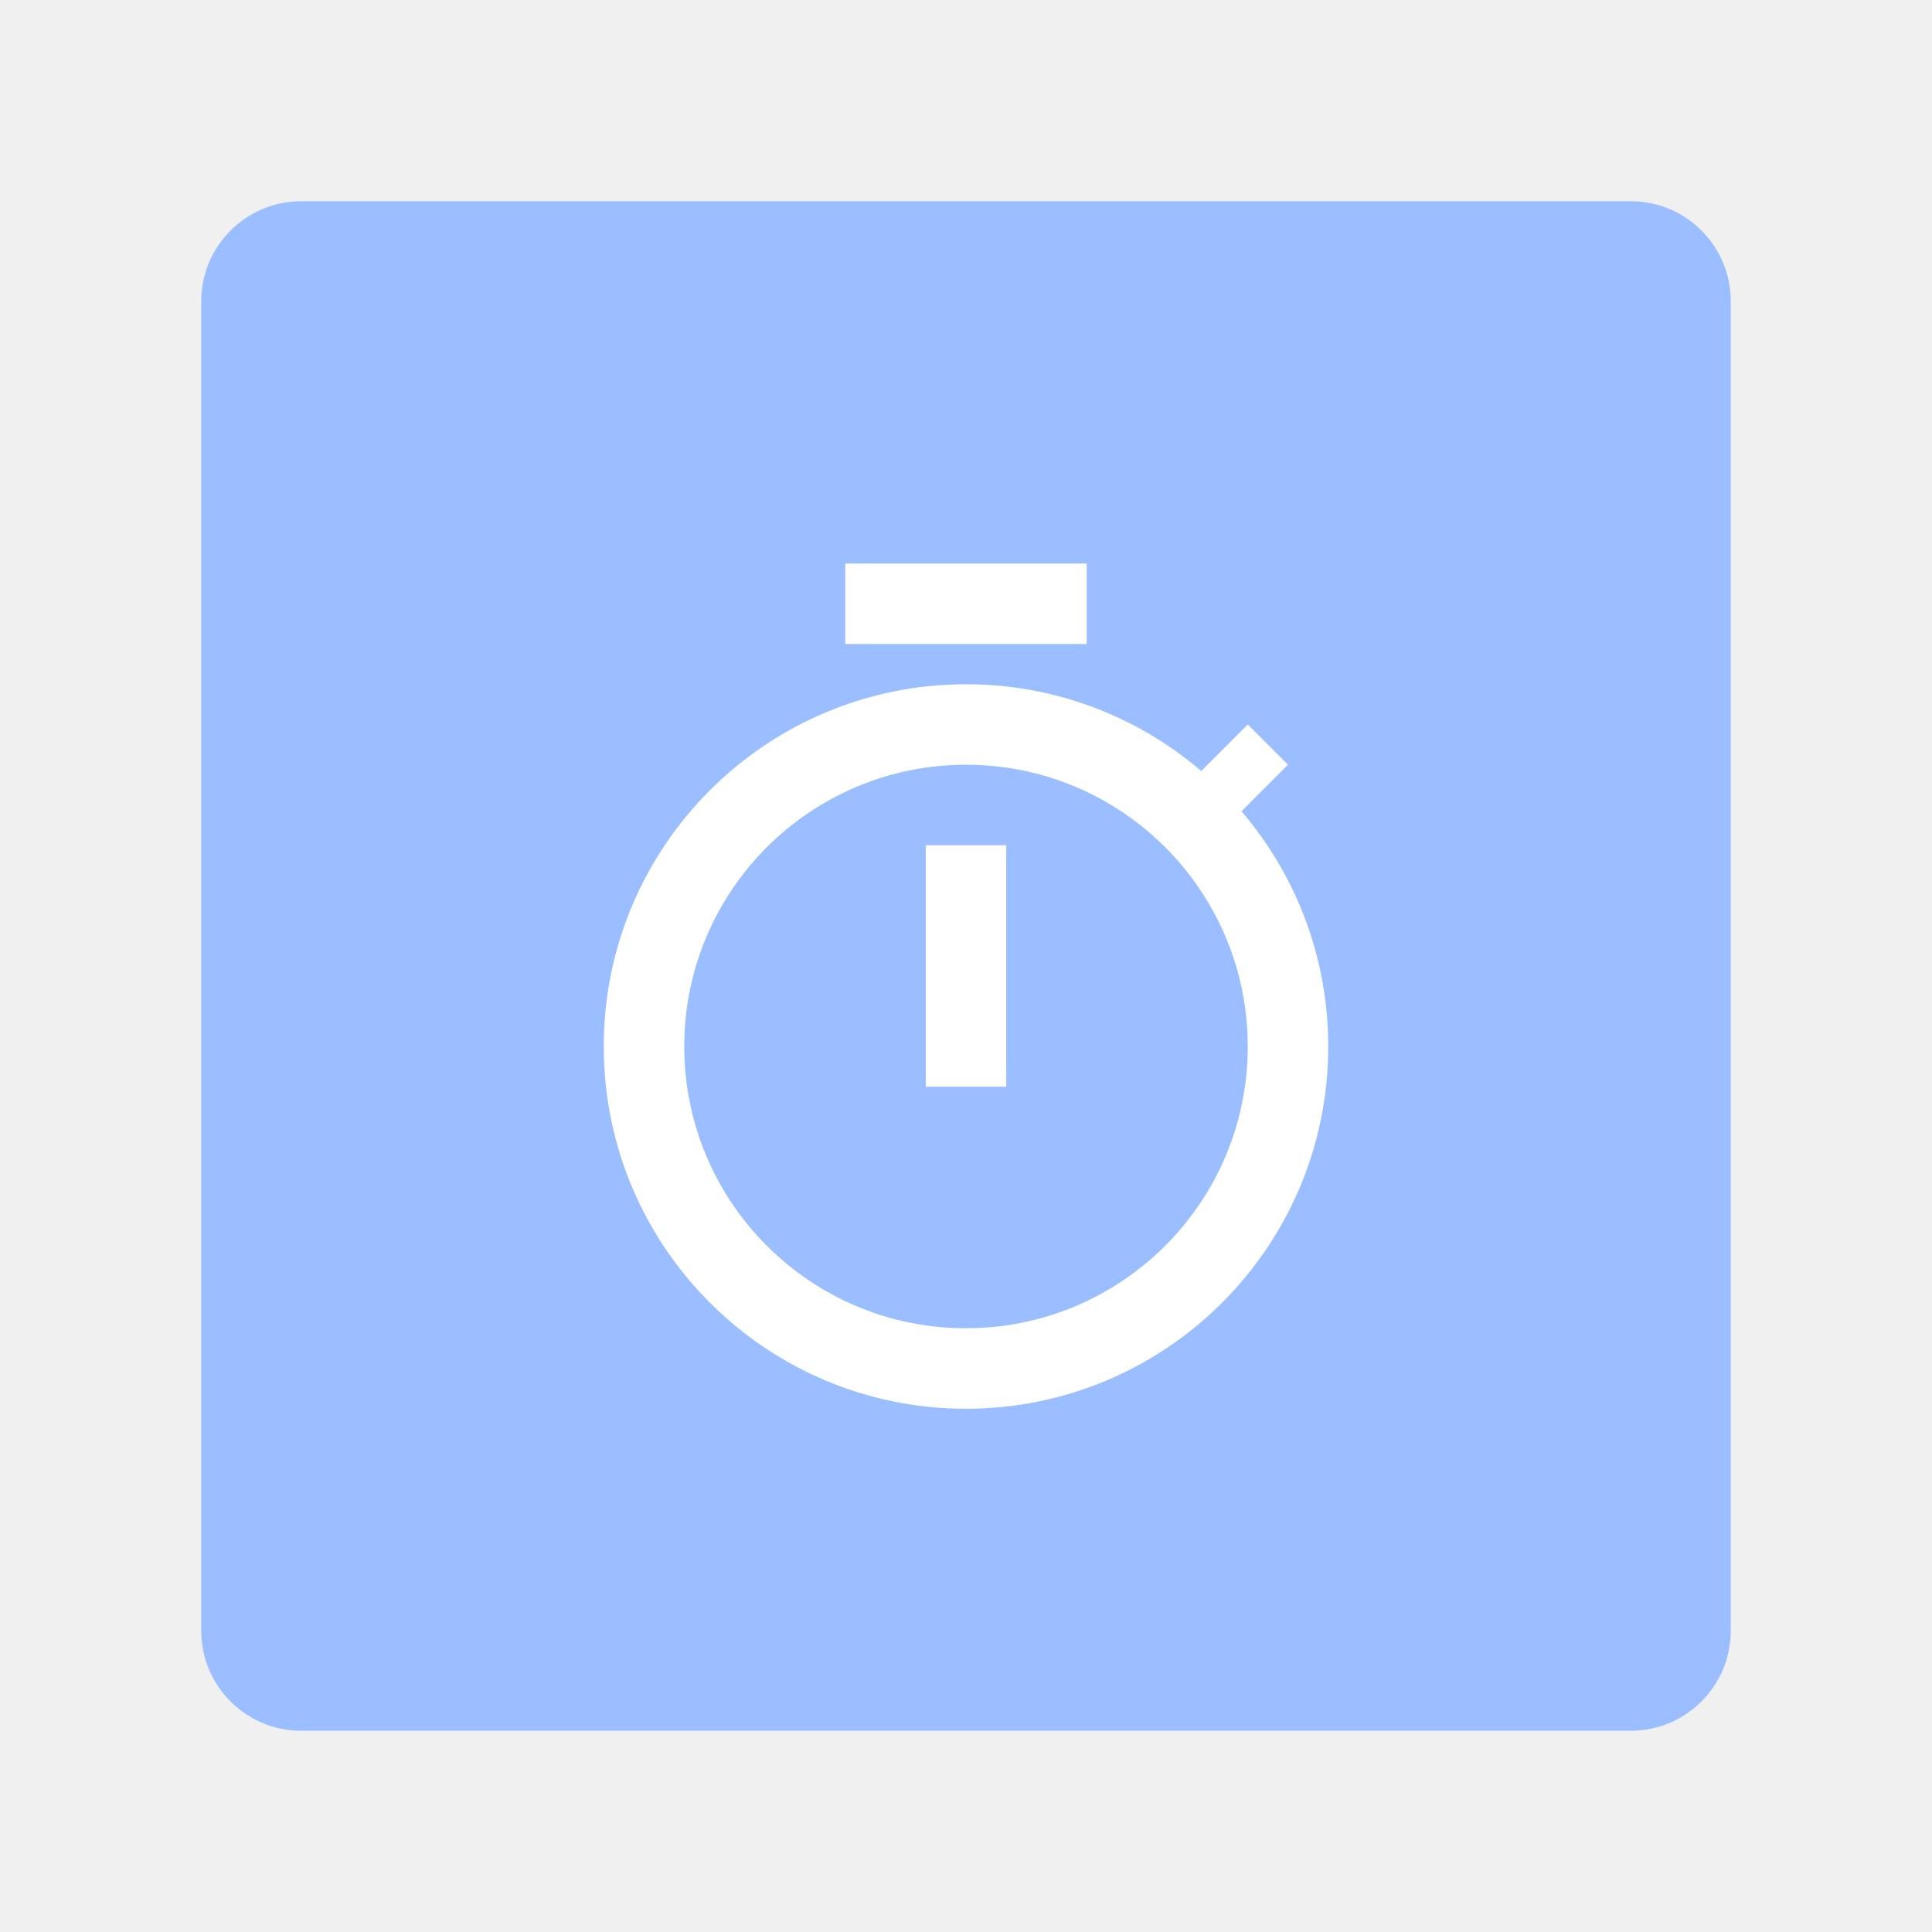
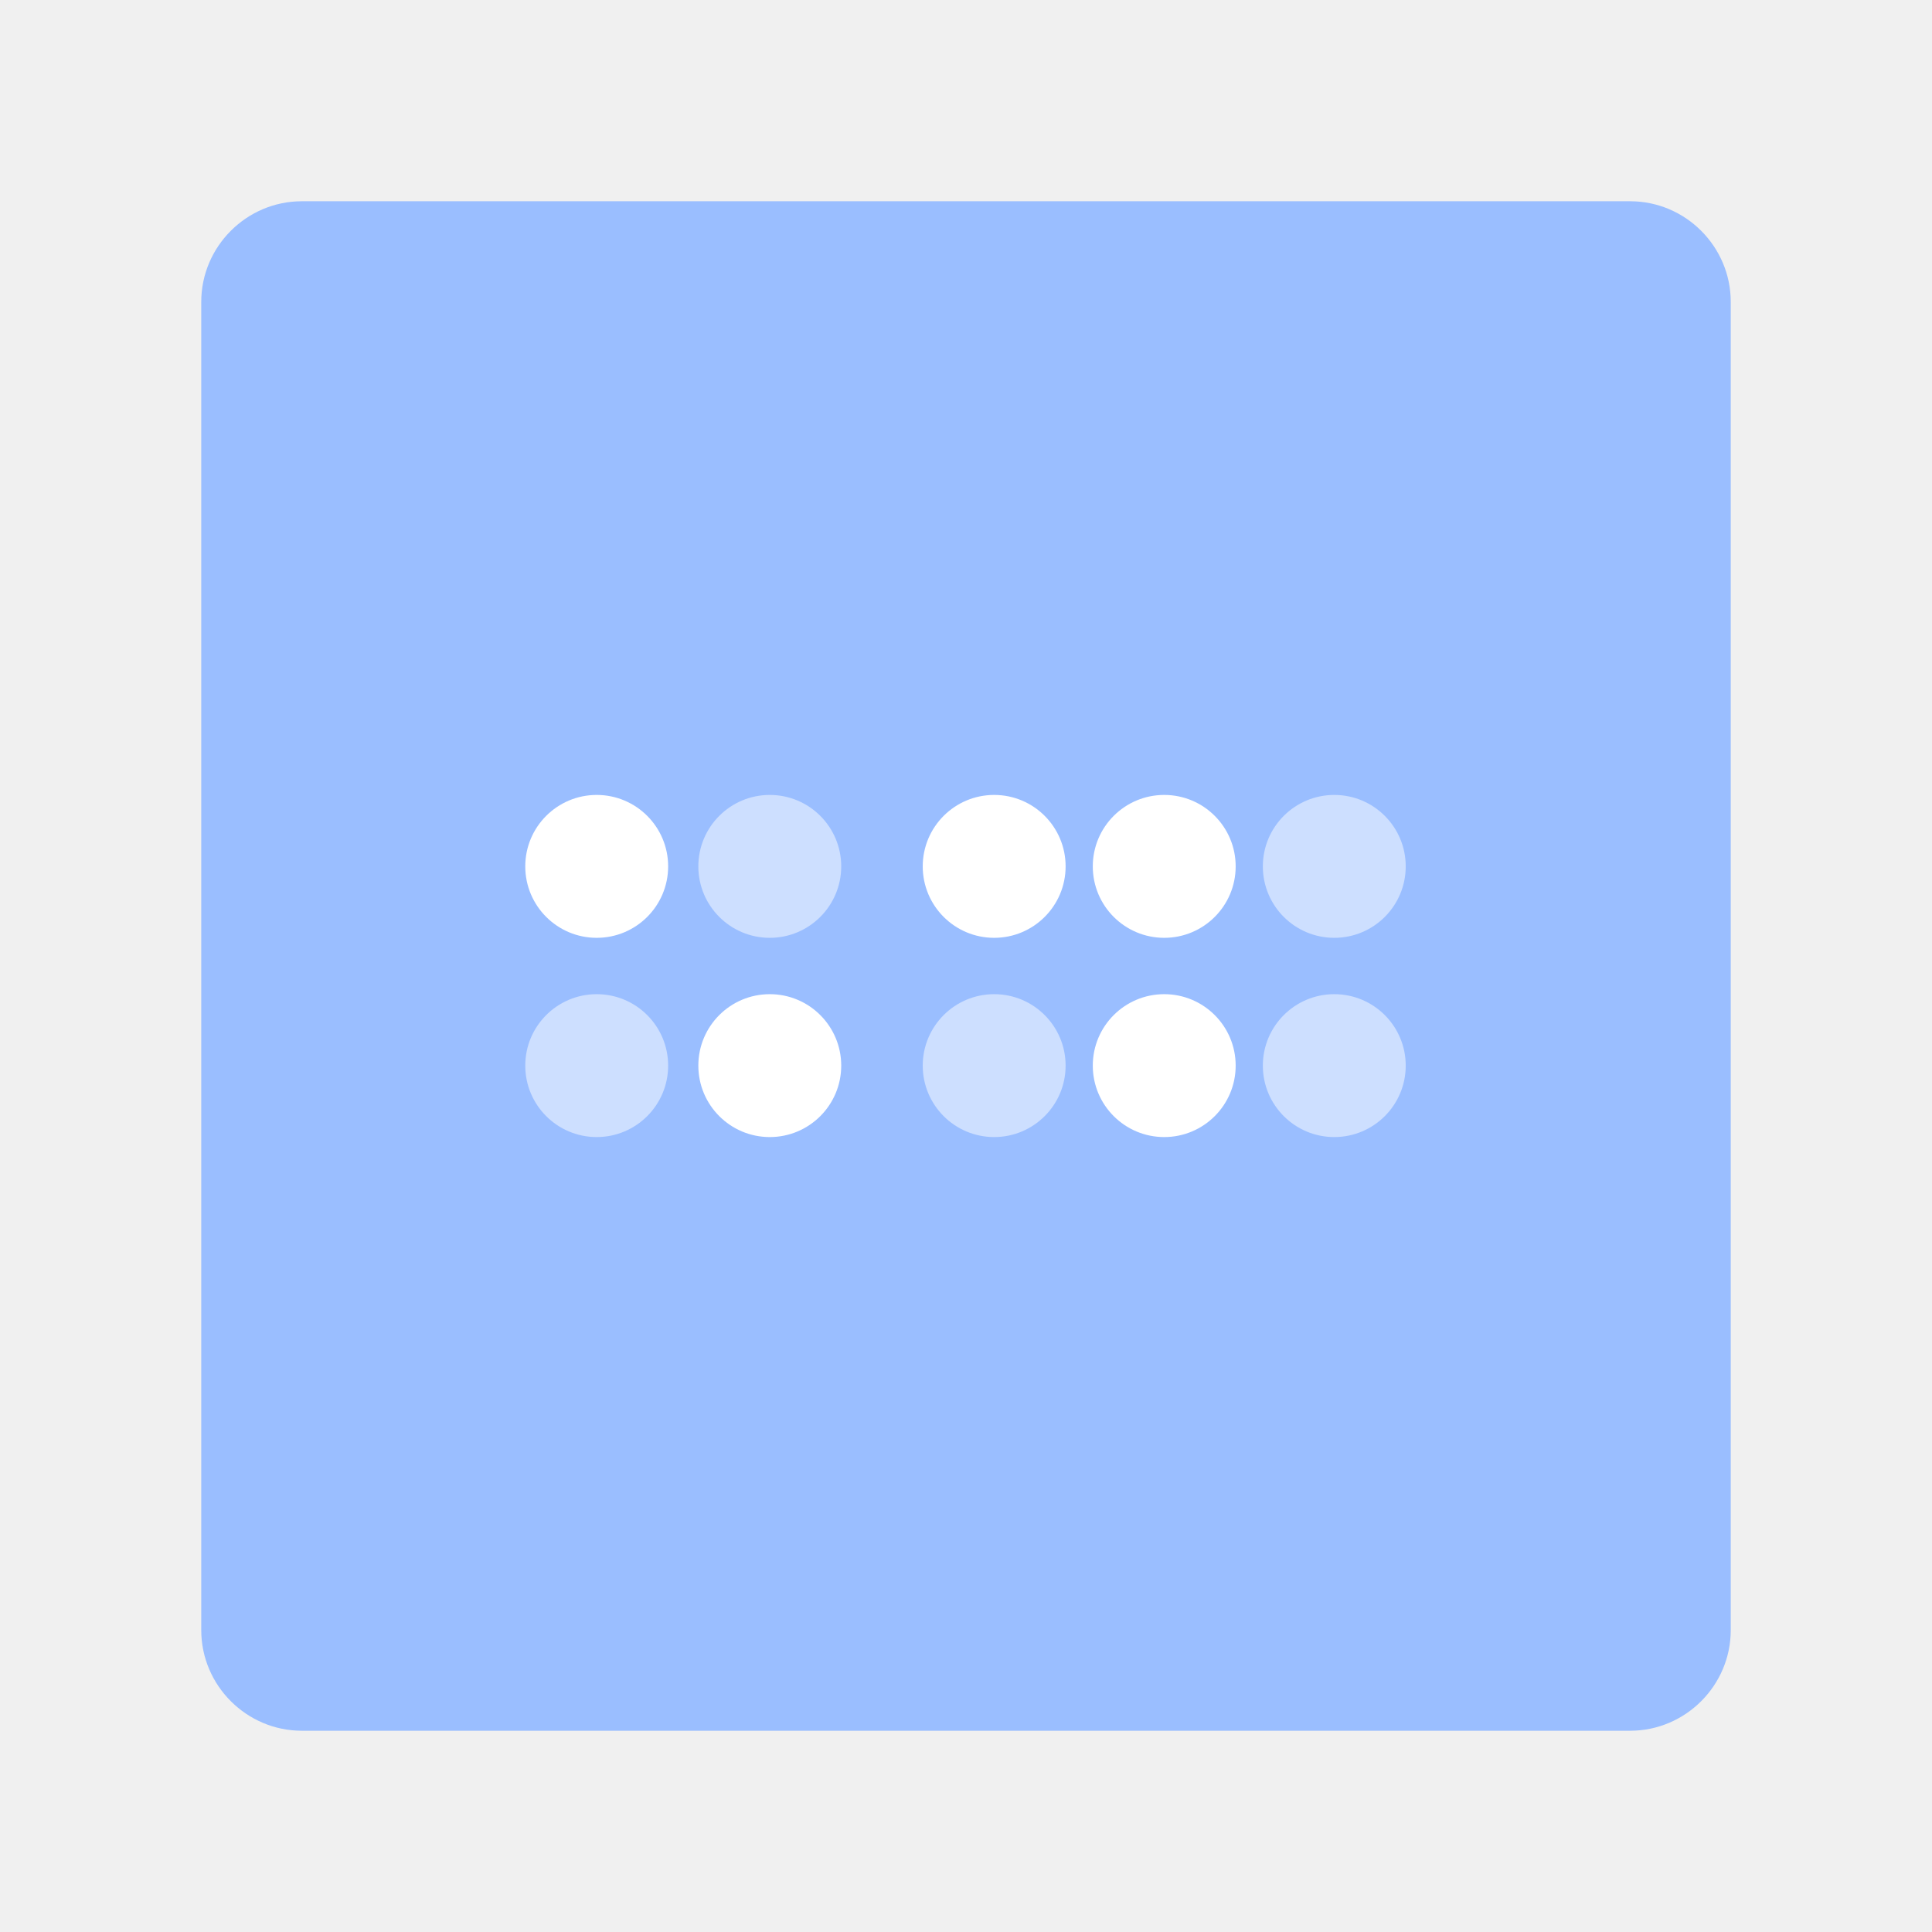
- <svg xmlns="http://www.w3.org/2000/svg" width="192" height="192">
-   <rect width="152" height="152" x="20" y="20" opacity=".63" rx="9.935" style="fill:#9abeff;opacity:1" />
-   <path d="M96 68a36 36 0 0 0-36 36 36 36 0 0 0 36 36 36 36 0 0 0 36-36 36 36 0 0 0-36-36zm0 8a28 28 0 0 1 28 28 28 28 0 0 1-28 28 28 28 0 0 1-28-28 28 28 0 0 1 28-28zM84 56h24v8H84z" style="fill:#fff;paint-order:stroke fill markers" />
-   <path d="m116 80 8-8 4 4-8 8z" style="fill:#fff" />
-   <path d="M92 84h8v24h-8z" style="fill:#fff;paint-order:stroke fill markers" />
+ <svg xmlns="http://www.w3.org/2000/svg" version="1.1" id="Layer_1" x="0px" y="0px" width="192px" height="192px" viewBox="0 0 192 192" style="enable-background:new 0 0 192 192;" xml:space="preserve">
+   <style type="text/css">
+ 	.st0{fill:#9ABEFF;}
+ 	.st1{fill:#FFFFFF;}
+ 	.st2{opacity:0.5;fill:#FFFFFF;enable-background:new    ;}
+ </style>
+   <path class="st0" d="M30,20h132c5.5,0,10,4.5,10,10v132c0,5.5-4.5,10-10,10H30c-5.5,0-10-4.5-10-10V30C20,24.5,24.5,20,30,20z" />
+   <g>
+     <circle class="st1" cx="59.3" cy="86.1" r="7.1" />
+     <circle class="st1" cx="98.8" cy="86.1" r="7.1" />
+     <circle class="st1" cx="115.7" cy="86.1" r="7.1" />
+     <circle class="st1" cx="115.7" cy="105.9" r="7.1" />
+     <circle class="st1" cx="76.5" cy="105.9" r="7.1" />
+     <circle class="st2" cx="76.5" cy="86.1" r="7.1" />
+     <circle class="st2" cx="59.3" cy="105.9" r="7.1" />
+     <circle class="st2" cx="98.8" cy="105.9" r="7.1" />
+     <circle class="st2" cx="132.6" cy="105.9" r="7.1" />
+     <circle class="st2" cx="132.6" cy="86.1" r="7.1" />
+   </g>
</svg>
